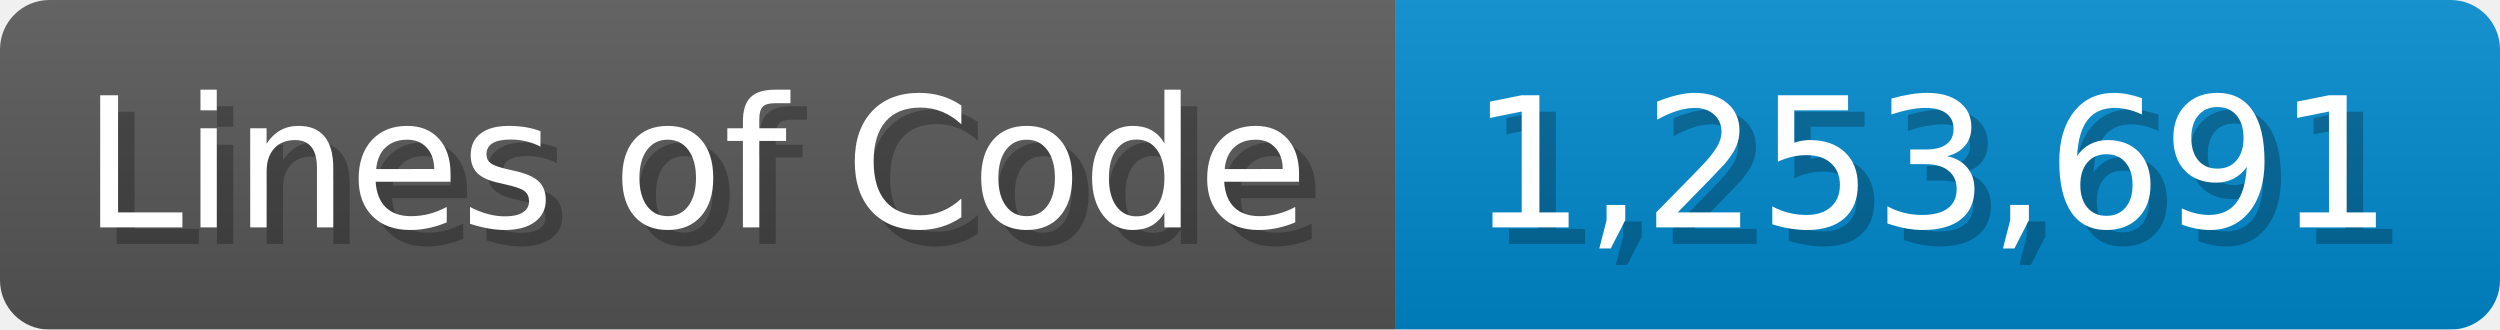
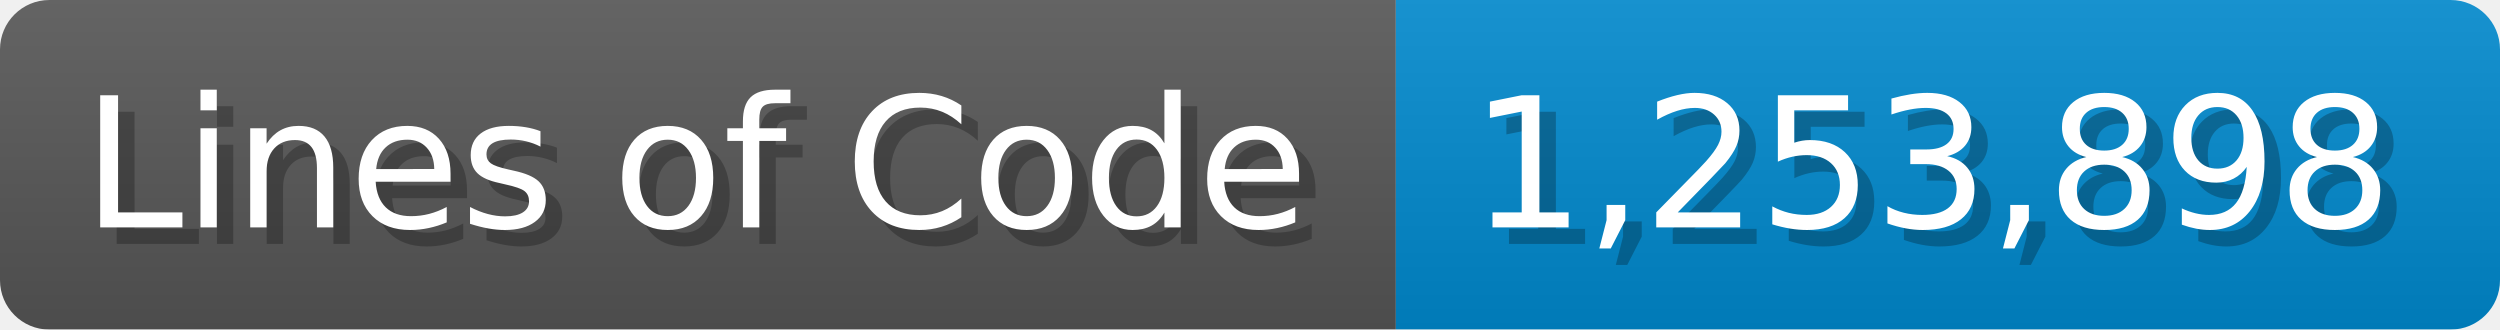
<svg xmlns="http://www.w3.org/2000/svg" width="151.7" height="20" viewBox="0 0 1517 200">
  <linearGradient id="a" x2="0" y2="100%">
    <stop offset="0" stop-opacity=".1" stop-color="#EEE" />
    <stop offset="1" stop-opacity=".1" />
  </linearGradient>
  <mask id="m">
    <rect width="1517" height="200" rx="30" fill="#FFF" />
  </mask>
  <g mask="url(#m)">
    <rect width="847" height="200" fill="#555" />
    <rect width="670" height="200" fill="#08C" x="847" />
    <rect width="1517" height="200" fill="url(#a)" />
  </g>
  <g fill="#fff" text-anchor="start" font-family="Verdana,DejaVu Sans,sans-serif" font-size="110">
    <text x="60" y="148" textLength="747" fill="#000" opacity="0.25">Lines of Code</text>
    <text x="50" y="138" textLength="747">Lines of Code</text>
-     <text x="902" y="148" textLength="570" fill="#000" opacity="0.25">1,253,691</text>
-     <text x="892" y="138" textLength="570">1,253,691</text>
+     <text x="902" y="148" textLength="570" fill="#000" opacity="0.25">1,253,898</text>
+     <text x="892" y="138" textLength="570">1,253,898</text>
  </g>
</svg>
